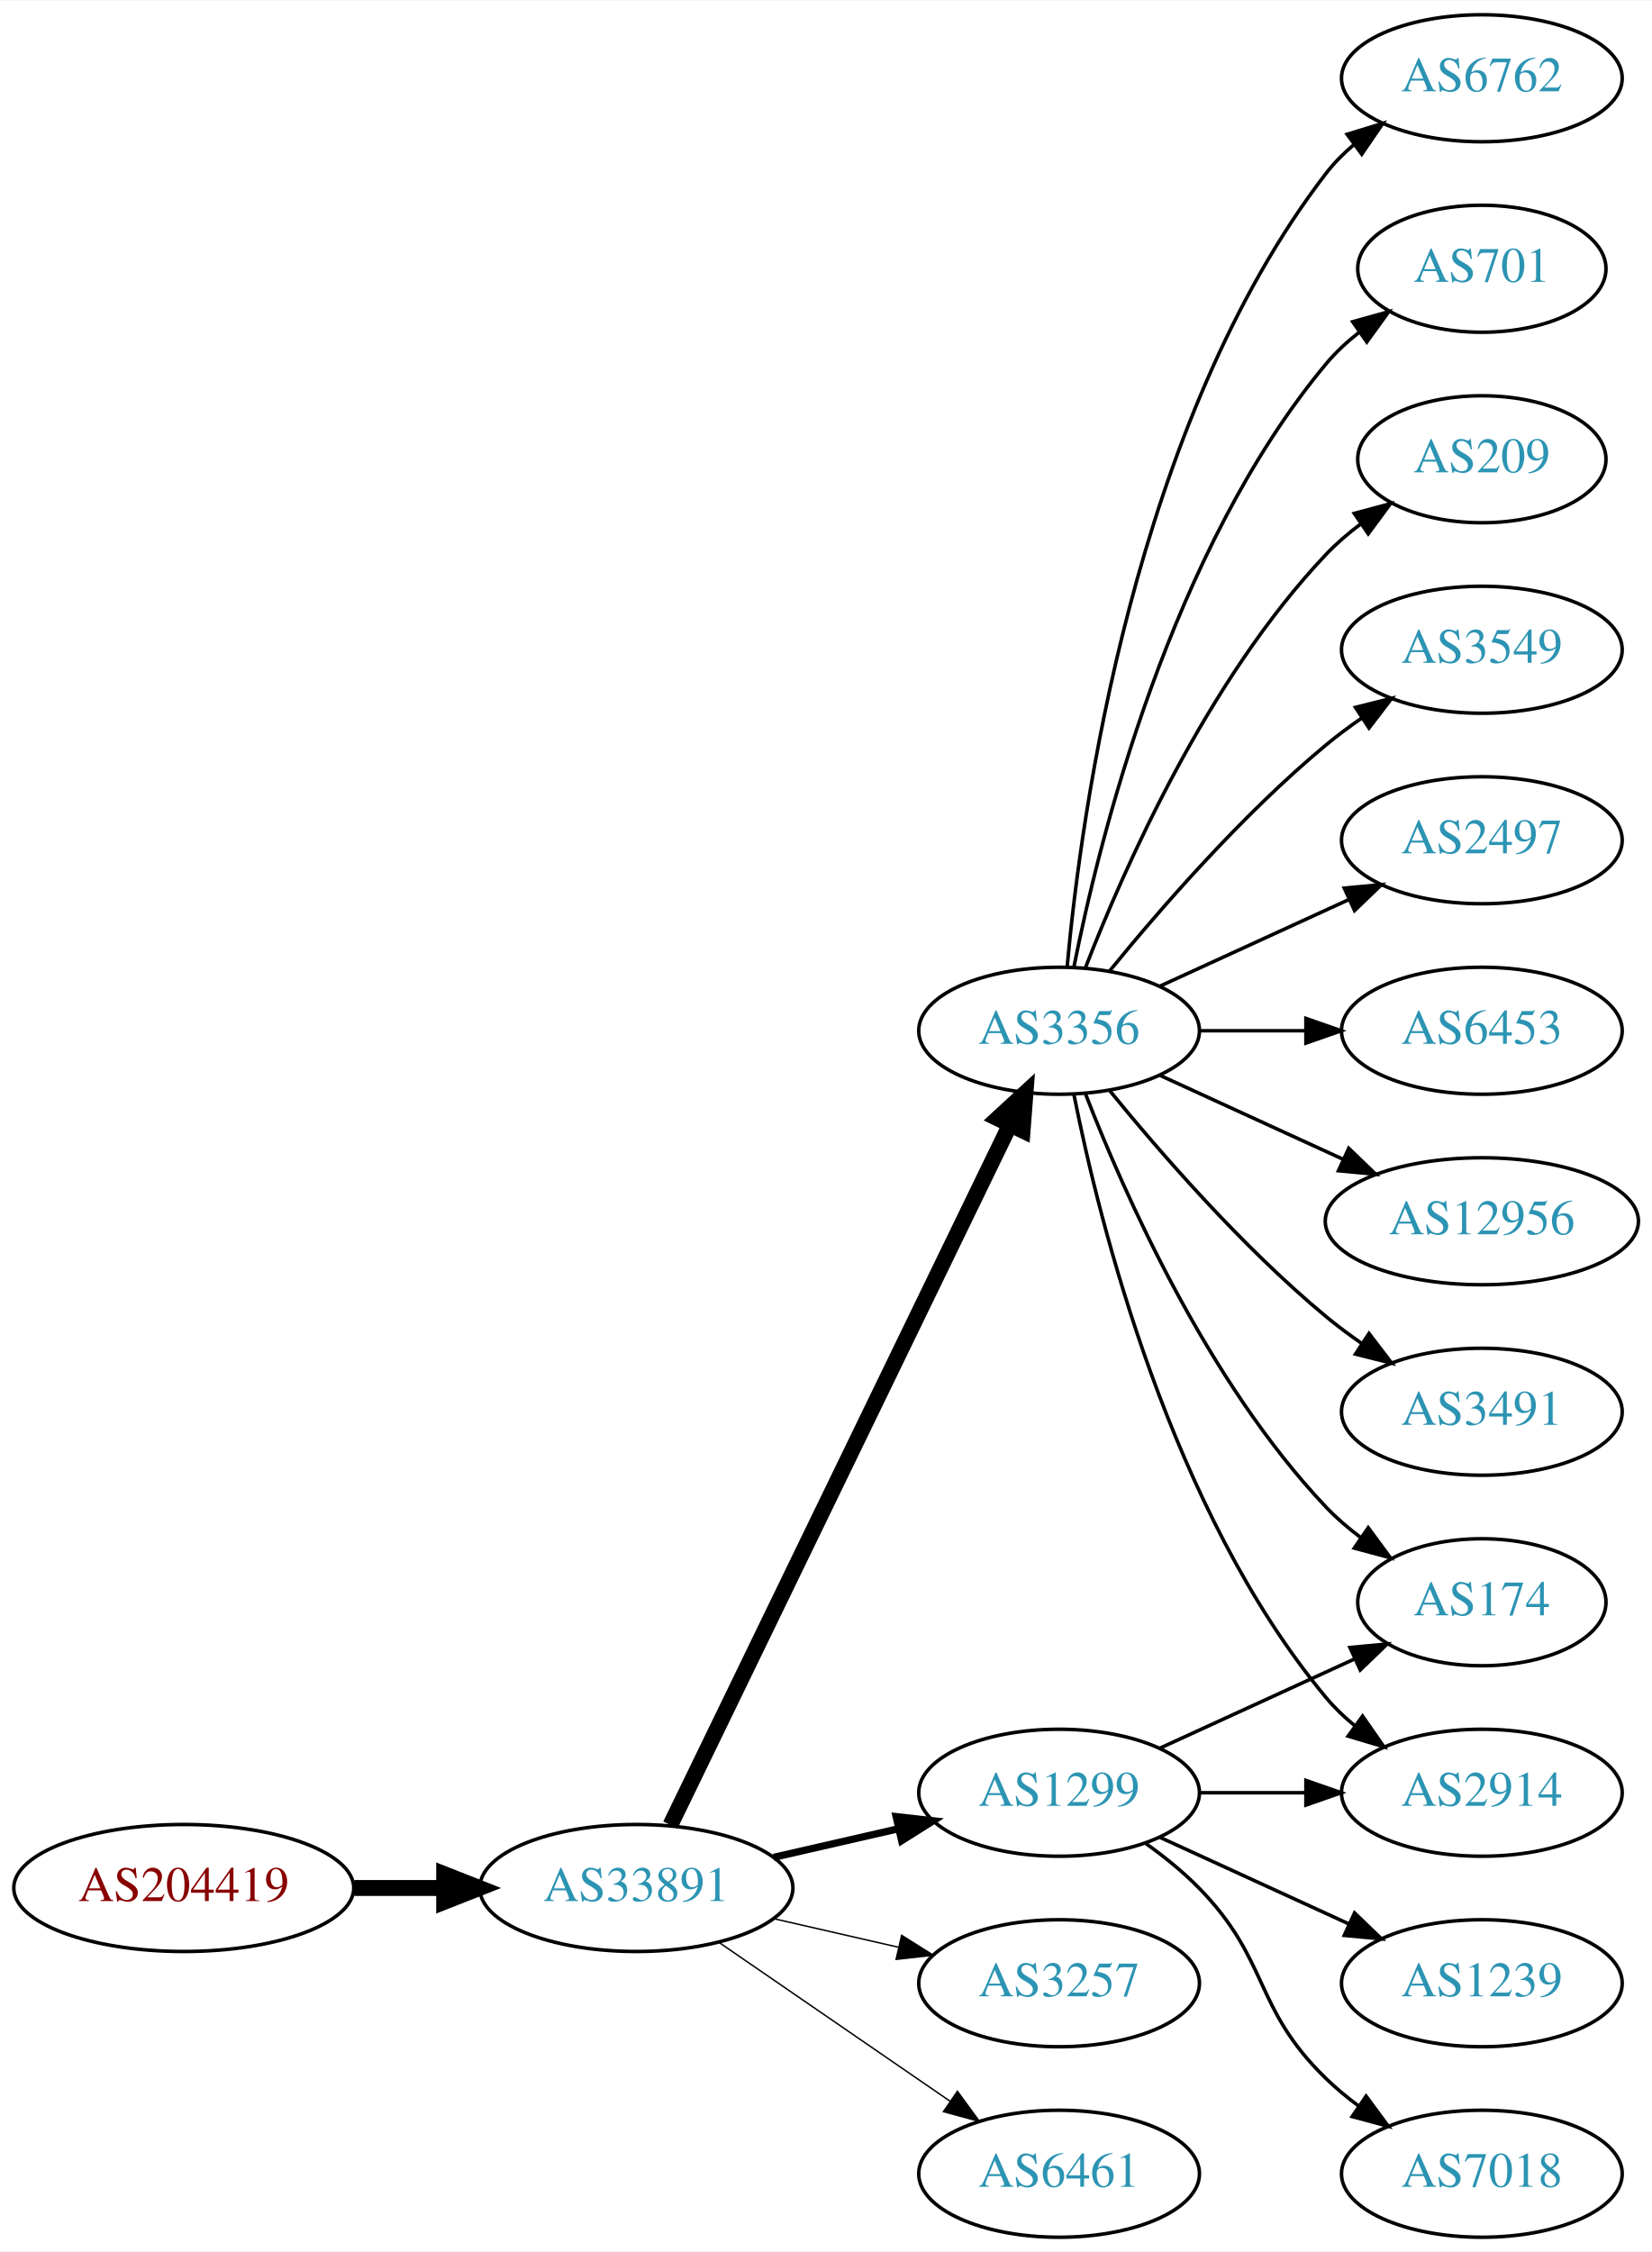
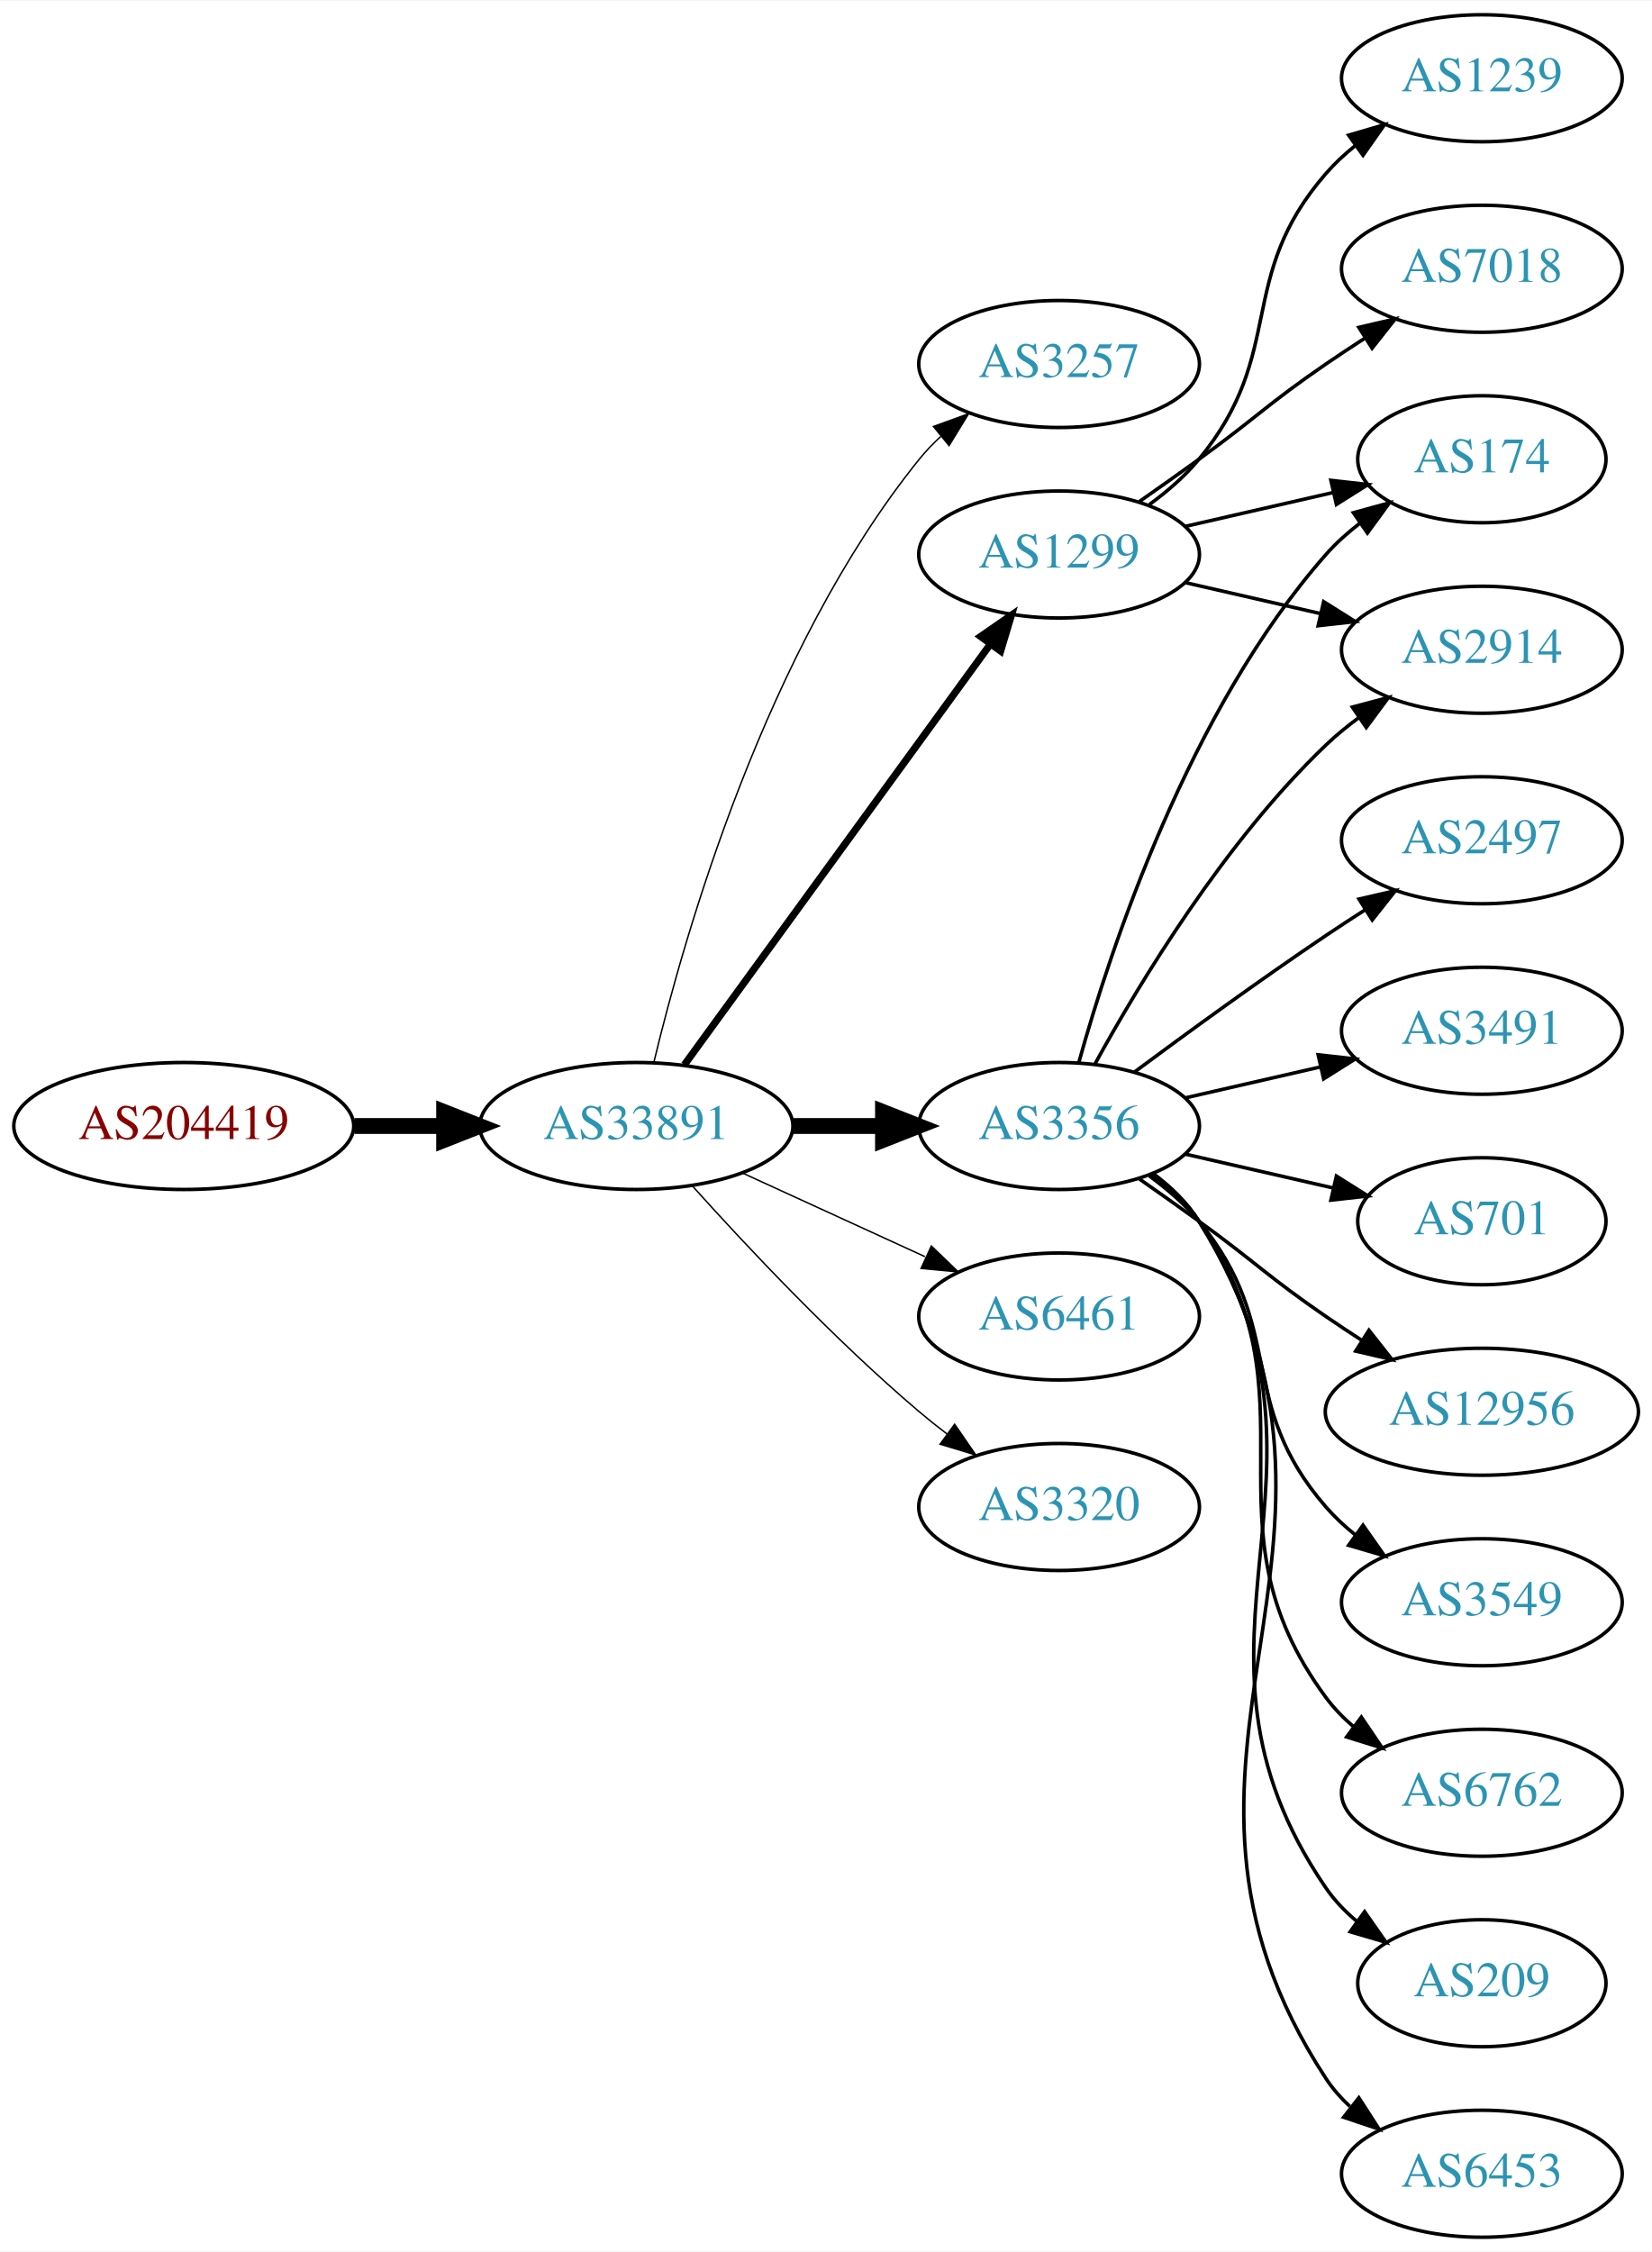
<svg xmlns="http://www.w3.org/2000/svg" xmlns:xlink="http://www.w3.org/1999/xlink" width="468pt" height="638pt" viewBox="0.00 0.00 468.27 638.00">
  <g id="graph0" class="graph" transform="scale(1 1) rotate(0) translate(4 634)">
    <polygon fill="white" stroke="none" points="-4,4 -4,-634 464.269,-634 464.269,4 -4,4" />
    <g id="node1" class="node">
      <g id="a_node1">
        <a xlink:href="/asn/204419" xlink:title="AS204419 ~ ITNS GmbH [AT]">
-           <ellipse fill="#ffffff" stroke="black" cx="48.096" cy="-99" rx="48.192" ry="18" />
-           <text text-anchor="middle" x="48.096" y="-95.3" font-family="Times,serif" font-size="14.00" fill="#880000">AS204419</text>
+           <ellipse fill="#ffffff" stroke="black" cx="48.096" cy="-315" rx="48.192" ry="18" />
+           <text text-anchor="middle" x="48.096" y="-311.3" font-family="Times,serif" font-size="14.00" fill="#880000">AS204419</text>
        </a>
      </g>
    </g>
    <g id="node2" class="node">
      <g id="a_node2">
        <a xlink:href="/asn/33891" xlink:title="AS33891 ~ CORE-BACKBONE GMBH GLOBAL NETWORK [DE]">
-           <ellipse fill="#ffffff" stroke="black" cx="176.388" cy="-99" rx="44.393" ry="18" />
-           <text text-anchor="middle" x="176.388" y="-95.3" font-family="Times,serif" font-size="14.00" fill="#2c94b3">AS33891</text>
+           <ellipse fill="#ffffff" stroke="black" cx="176.388" cy="-315" rx="44.393" ry="18" />
+           <text text-anchor="middle" x="176.388" y="-311.3" font-family="Times,serif" font-size="14.00" fill="#2c94b3">AS33891</text>
        </a>
      </g>
    </g>
    <g id="edge1" class="edge">
-       <path fill="none" stroke="black" stroke-width="4.5" d="M96.481,-99C104.742,-99 113.386,-99 121.799,-99" />
-       <polygon fill="black" stroke="black" stroke-width="4.5" points="121.904,-102.938 131.904,-99 121.904,-95.063 121.904,-102.938" />
+       <path fill="none" stroke="black" stroke-width="4.5" d="M96.481,-315C104.742,-315 113.386,-315 121.799,-315" />
+       <polygon fill="black" stroke="black" stroke-width="4.5" points="121.904,-318.938 131.904,-315 121.904,-311.063 121.904,-318.938" />
    </g>
    <g id="node3" class="node">
      <g id="a_node3">
-         <a xlink:href="/asn/3356" xlink:title="AS3356 ~ Level 3 Parent, LLC [US]">
-           <ellipse fill="#ffffff" stroke="black" cx="296.23" cy="-342" rx="39.794" ry="18" />
-           <text text-anchor="middle" x="296.23" y="-338.3" font-family="Times,serif" font-size="14.00" fill="#2c94b3">AS3356</text>
+         <a xlink:href="/asn/3257" xlink:title="AS3257 ~ GTT [DE]">
+           <ellipse fill="#ffffff" stroke="black" cx="296.23" cy="-531" rx="39.794" ry="18" />
+           <text text-anchor="middle" x="296.23" y="-527.3" font-family="Times,serif" font-size="14.00" fill="#2c94b3">AS3257</text>
        </a>
      </g>
    </g>
    <g id="edge2" class="edge">
-       <path fill="none" stroke="black" stroke-width="4.5" d="M186.053,-116.868C206.533,-159.101 258.021,-265.272 282.247,-315.227" />
-       <polygon fill="black" stroke="black" stroke-width="4.5" points="278.805,-317.154 286.711,-324.433 285.89,-313.717 278.805,-317.154" />
+       <path fill="none" stroke="black" stroke-width="0.409" d="M181.38,-333.158C189.991,-369.026 213.133,-450.146 256.584,-504 258.415,-506.269 260.484,-508.43 262.691,-510.468" />
+       <polygon fill="black" stroke="black" stroke-width="0.409" points="260.614,-513.291 270.573,-516.906 265.042,-507.869 260.614,-513.291" />
    </g>
    <g id="node4" class="node">
      <g id="a_node4">
-         <a xlink:href="/asn/3257" xlink:title="AS3257 ~ GTT [DE]">
-           <ellipse fill="#ffffff" stroke="black" cx="296.23" cy="-72" rx="39.794" ry="18" />
-           <text text-anchor="middle" x="296.23" y="-68.3" font-family="Times,serif" font-size="14.00" fill="#2c94b3">AS3257</text>
+         <a xlink:href="/asn/3356" xlink:title="AS3356 ~ Level 3 Parent, LLC [US]">
+           <ellipse fill="#ffffff" stroke="black" cx="296.23" cy="-315" rx="39.794" ry="18" />
+           <text text-anchor="middle" x="296.23" y="-311.3" font-family="Times,serif" font-size="14.00" fill="#2c94b3">AS3356</text>
        </a>
      </g>
    </g>
    <g id="edge3" class="edge">
-       <path fill="none" stroke="black" stroke-width="0.409" d="M215.322,-90.308C226.563,-87.733 238.976,-84.889 250.599,-82.226" />
-       <polygon fill="black" stroke="black" stroke-width="0.409" points="251.595,-85.588 260.56,-79.944 250.031,-78.765 251.595,-85.588" />
+       <path fill="none" stroke="black" stroke-width="4.5" d="M220.599,-315C228.911,-315 237.674,-315 246.156,-315" />
+       <polygon fill="black" stroke="black" stroke-width="4.5" points="246.315,-318.938 256.315,-315 246.315,-311.063 246.315,-318.938" />
    </g>
    <g id="node5" class="node">
      <g id="a_node5">
        <a xlink:href="/asn/1299" xlink:title="AS1299 ~ Telia Carrier [EU]">
-           <ellipse fill="#ffffff" stroke="black" cx="296.23" cy="-126" rx="39.794" ry="18" />
-           <text text-anchor="middle" x="296.23" y="-122.3" font-family="Times,serif" font-size="14.00" fill="#2c94b3">AS1299</text>
+           <ellipse fill="#ffffff" stroke="black" cx="296.23" cy="-477" rx="39.794" ry="18" />
+           <text text-anchor="middle" x="296.23" y="-473.3" font-family="Times,serif" font-size="14.00" fill="#2c94b3">AS1299</text>
        </a>
      </g>
    </g>
    <g id="edge4" class="edge">
-       <path fill="none" stroke="black" stroke-width="2.045" d="M215.322,-107.692C226.563,-110.267 238.976,-113.111 250.599,-115.774" />
-       <polygon fill="black" stroke="black" stroke-width="2.045" points="250.031,-119.235 260.56,-118.057 251.595,-112.412 250.031,-119.235" />
+       <path fill="none" stroke="black" stroke-width="2.045" d="M189.999,-332.337C210.82,-360.96 252.482,-418.233 276.671,-451.486" />
+       <polygon fill="black" stroke="black" stroke-width="2.045" points="273.997,-453.76 282.71,-459.788 279.657,-449.642 273.997,-453.76" />
    </g>
    <g id="node6" class="node">
      <g id="a_node6">
        <a xlink:href="/asn/6461" xlink:title="AS6461 ~ Zayo Bandwidth [US]">
-           <ellipse fill="#ffffff" stroke="black" cx="296.23" cy="-18" rx="39.794" ry="18" />
-           <text text-anchor="middle" x="296.23" y="-14.3" font-family="Times,serif" font-size="14.00" fill="#2c94b3">AS6461</text>
+           <ellipse fill="#ffffff" stroke="black" cx="296.23" cy="-261" rx="39.794" ry="18" />
+           <text text-anchor="middle" x="296.23" y="-257.3" font-family="Times,serif" font-size="14.00" fill="#2c94b3">AS6461</text>
        </a>
      </g>
    </g>
    <g id="edge5" class="edge">
-       <path fill="none" stroke="black" stroke-width="0.409" d="M199.83,-83.574C218.412,-70.802 244.972,-52.545 265.352,-38.537" />
-       <polygon fill="black" stroke="black" stroke-width="0.409" points="267.408,-41.371 273.666,-32.822 263.443,-35.602 267.408,-41.371" />
+       <path fill="none" stroke="black" stroke-width="0.409" d="M206.517,-301.652C222.128,-294.498 241.526,-285.609 258.198,-277.97" />
+       <polygon fill="black" stroke="black" stroke-width="0.409" points="260.017,-280.986 267.65,-273.638 257.101,-274.622 260.017,-280.986" />
    </g>
    <g id="node7" class="node">
      <g id="a_node7">
+         <a xlink:href="/asn/3320" xlink:title="AS3320 ~ DTAG [DE]">
+           <ellipse fill="#ffffff" stroke="black" cx="296.23" cy="-207" rx="39.794" ry="18" />
+           <text text-anchor="middle" x="296.23" y="-203.3" font-family="Times,serif" font-size="14.00" fill="#2c94b3">AS3320</text>
+         </a>
+       </g>
+     </g>
+     <g id="edge6" class="edge">
+       <path fill="none" stroke="black" stroke-width="0.409" d="M192.32,-297.956C207.646,-280.903 232.582,-254.35 256.584,-234 259.081,-231.883 261.741,-229.768 264.453,-227.707" />
+       <polygon fill="black" stroke="black" stroke-width="0.409" points="266.619,-230.459 272.629,-221.734 262.489,-224.806 266.619,-230.459" />
+     </g>
+     <g id="node8" class="node">
+       <g id="a_node8">
+         <a xlink:href="/asn/3549" xlink:title="AS3549 ~ Level 3 Parent, LLC [US]">
+           <ellipse fill="#ffffff" stroke="black" cx="416.073" cy="-180" rx="39.794" ry="18" />
+           <text text-anchor="middle" x="416.073" y="-176.3" font-family="Times,serif" font-size="14.00" fill="#2c94b3">AS3549</text>
+         </a>
+       </g>
+     </g>
+     <g id="edge7" class="edge">
+       <path fill="none" stroke="black" d="M321.811,-300.844C326.905,-297.128 331.919,-292.799 335.877,-288 360.941,-257.606 346.043,-236.742 371.877,-207 374.341,-204.162 377.178,-201.523 380.196,-199.094" />
+       <polygon fill="black" stroke="black" points="382.383,-201.833 388.474,-193.164 378.306,-196.142 382.383,-201.833" />
+     </g>
+     <g id="node9" class="node">
+       <g id="a_node9">
+         <a xlink:href="/asn/6762" xlink:title="AS6762 ~ TELECOM ITALIA SPARKLE S.p.A. [IT]">
+           <ellipse fill="#ffffff" stroke="black" cx="416.073" cy="-126" rx="39.794" ry="18" />
+           <text text-anchor="middle" x="416.073" y="-122.3" font-family="Times,serif" font-size="14.00" fill="#2c94b3">AS6762</text>
+         </a>
+       </g>
+     </g>
+     <g id="edge8" class="edge">
+       <path fill="none" stroke="black" d="M322.39,-301.284C327.454,-297.545 332.309,-293.096 335.877,-288 371.49,-237.131 334.973,-202.941 371.877,-153 374.11,-149.977 376.793,-147.214 379.714,-144.707" />
+       <polygon fill="black" stroke="black" points="381.909,-147.437 387.857,-138.669 377.74,-141.814 381.909,-147.437" />
+     </g>
+     <g id="node10" class="node">
+       <g id="a_node10">
+         <a xlink:href="/asn/174" xlink:title="AS174 ~ Cogent Communications [US]">
+           <ellipse fill="#ffffff" stroke="black" cx="416.073" cy="-504" rx="35.194" ry="18" />
+           <text text-anchor="middle" x="416.073" y="-500.3" font-family="Times,serif" font-size="14.00" fill="#2c94b3">AS174</text>
+         </a>
+       </g>
+     </g>
+     <g id="edge9" class="edge">
+       <path fill="none" stroke="black" d="M301.803,-332.946C310.709,-364.995 332.993,-432.842 371.877,-477 374.704,-480.211 378.005,-483.172 381.5,-485.864" />
+       <polygon fill="black" stroke="black" points="379.657,-488.845 389.875,-491.645 383.634,-483.084 379.657,-488.845" />
+     </g>
+     <g id="node11" class="node">
+       <g id="a_node11">
+         <a xlink:href="/asn/209" xlink:title="AS209 ~ CenturyLink Communications, LLC [US]">
+           <ellipse fill="#ffffff" stroke="black" cx="416.073" cy="-72" rx="35.194" ry="18" />
+           <text text-anchor="middle" x="416.073" y="-68.3" font-family="Times,serif" font-size="14.00" fill="#2c94b3">AS209</text>
+         </a>
+       </g>
+     </g>
+     <g id="edge10" class="edge">
+       <path fill="none" stroke="black" d="M322.666,-301.47C327.716,-297.722 332.496,-293.221 335.877,-288 382.351,-216.222 323.581,-169.566 371.877,-99 374.293,-95.469 377.338,-92.309 380.689,-89.505" />
+       <polygon fill="black" stroke="black" points="382.828,-92.279 388.909,-83.603 378.745,-86.593 382.828,-92.279" />
+     </g>
+     <g id="node12" class="node">
+       <g id="a_node12">
+         <a xlink:href="/asn/6453" xlink:title="AS6453 ~ TATA COMMUNICATIONS (AMERICA) INC [US]">
+           <ellipse fill="#ffffff" stroke="black" cx="416.073" cy="-18" rx="39.794" ry="18" />
+           <text text-anchor="middle" x="416.073" y="-14.3" font-family="Times,serif" font-size="14.00" fill="#2c94b3">AS6453</text>
+         </a>
+       </g>
+     </g>
+     <g id="edge11" class="edge">
+       <path fill="none" stroke="black" d="M322.827,-301.572C327.868,-297.819 332.604,-293.29 335.877,-288 393.318,-195.153 312.079,-136.347 371.877,-45 373.766,-42.114 376.082,-39.481 378.651,-37.091" />
+       <polygon fill="black" stroke="black" points="381.201,-39.541 386.943,-30.637 376.902,-34.017 381.201,-39.541" />
+     </g>
+     <g id="node13" class="node">
+       <g id="a_node13">
        <a xlink:href="/asn/2497" xlink:title="AS2497 ~ Internet Initiative Japan Inc. [JP]">
          <ellipse fill="#ffffff" stroke="black" cx="416.073" cy="-396" rx="39.794" ry="18" />
          <text text-anchor="middle" x="416.073" y="-392.3" font-family="Times,serif" font-size="14.00" fill="#2c94b3">AS2497</text>
        </a>
      </g>
    </g>
-     <g id="edge6" class="edge">
-       <path fill="none" stroke="black" d="M324.859,-354.661C340.816,-361.973 361.087,-371.261 378.369,-379.181" />
-       <polygon fill="black" stroke="black" points="377.068,-382.435 387.617,-383.419 379.984,-376.071 377.068,-382.435" />
-     </g>
-     <g id="node8" class="node">
-       <g id="a_node8">
-         <a xlink:href="/asn/6453" xlink:title="AS6453 ~ TATA COMMUNICATIONS (AMERICA) INC [US]">
-           <ellipse fill="#ffffff" stroke="black" cx="416.073" cy="-342" rx="39.794" ry="18" />
-           <text text-anchor="middle" x="416.073" y="-338.3" font-family="Times,serif" font-size="14.00" fill="#2c94b3">AS6453</text>
-         </a>
-       </g>
-     </g>
-     <g id="edge7" class="edge">
-       <path fill="none" stroke="black" d="M336.143,-342C345.696,-342 356.046,-342 366.008,-342" />
-       <polygon fill="black" stroke="black" points="366.201,-345.5 376.201,-342 366.201,-338.5 366.201,-345.5" />
-     </g>
-     <g id="node9" class="node">
-       <g id="a_node9">
-         <a xlink:href="/asn/12956" xlink:title="AS12956 ~ TELXIUS [ES]">
-           <ellipse fill="#ffffff" stroke="black" cx="416.073" cy="-288" rx="44.393" ry="18" />
-           <text text-anchor="middle" x="416.073" y="-284.3" font-family="Times,serif" font-size="14.00" fill="#2c94b3">AS12956</text>
-         </a>
-       </g>
-     </g>
-     <g id="edge8" class="edge">
-       <path fill="none" stroke="black" d="M324.859,-329.339C340.357,-322.238 359.923,-313.272 376.87,-305.506" />
-       <polygon fill="black" stroke="black" points="378.34,-308.683 385.973,-301.335 375.424,-302.319 378.34,-308.683" />
-     </g>
-     <g id="node10" class="node">
-       <g id="a_node10">
-         <a xlink:href="/asn/3491" xlink:title="AS3491 ~ PCCW Global, Inc. [US]">
-           <ellipse fill="#ffffff" stroke="black" cx="416.073" cy="-234" rx="39.794" ry="18" />
-           <text text-anchor="middle" x="416.073" y="-230.3" font-family="Times,serif" font-size="14.00" fill="#2c94b3">AS3491</text>
-         </a>
-       </g>
-     </g>
-     <g id="edge9" class="edge">
-       <path fill="none" stroke="black" d="M310.649,-324.935C324.764,-307.625 348.178,-280.655 371.877,-261 375.093,-258.332 378.594,-255.73 382.164,-253.259" />
-       <polygon fill="black" stroke="black" points="384.088,-256.183 390.52,-247.764 380.242,-250.334 384.088,-256.183" />
-     </g>
-     <g id="node11" class="node">
-       <g id="a_node11">
-         <a xlink:href="/asn/6762" xlink:title="AS6762 ~ TELECOM ITALIA SPARKLE S.p.A. [IT]">
-           <ellipse fill="#ffffff" stroke="black" cx="416.073" cy="-612" rx="39.794" ry="18" />
-           <text text-anchor="middle" x="416.073" y="-608.3" font-family="Times,serif" font-size="14.00" fill="#2c94b3">AS6762</text>
-         </a>
-       </g>
-     </g>
-     <g id="edge10" class="edge">
-       <path fill="none" stroke="black" d="M298.514,-360.117C302.413,-403.332 317.429,-514.131 371.877,-585 374.166,-587.981 376.887,-590.716 379.831,-593.205" />
-       <polygon fill="black" stroke="black" points="377.878,-596.113 388.007,-599.218 382.025,-590.473 377.878,-596.113" />
-     </g>
-     <g id="node12" class="node">
-       <g id="a_node12">
-         <a xlink:href="/asn/701" xlink:title="AS701 ~ UUNET [US]">
-           <ellipse fill="#ffffff" stroke="black" cx="416.073" cy="-558" rx="35.194" ry="18" />
-           <text text-anchor="middle" x="416.073" y="-554.3" font-family="Times,serif" font-size="14.00" fill="#2c94b3">AS701</text>
-         </a>
-       </g>
-     </g>
-     <g id="edge11" class="edge">
-       <path fill="none" stroke="black" d="M300.429,-360.073C307.592,-396.141 327.867,-478.125 371.877,-531 374.613,-534.288 377.858,-537.298 381.322,-540.017" />
-       <polygon fill="black" stroke="black" points="379.457,-542.983 389.663,-545.827 383.458,-537.239 379.457,-542.983" />
-     </g>
-     <g id="node13" class="node">
-       <g id="a_node13">
-         <a xlink:href="/asn/209" xlink:title="AS209 ~ CenturyLink Communications, LLC [US]">
-           <ellipse fill="#ffffff" stroke="black" cx="416.073" cy="-504" rx="35.194" ry="18" />
-           <text text-anchor="middle" x="416.073" y="-500.3" font-family="Times,serif" font-size="14.00" fill="#2c94b3">AS209</text>
-         </a>
-       </g>
-     </g>
    <g id="edge12" class="edge">
-       <path fill="none" stroke="black" d="M303.753,-359.994C314.504,-387.728 338.161,-441.429 371.877,-477 374.82,-480.105 378.193,-483.001 381.729,-485.655" />
-       <polygon fill="black" stroke="black" points="379.914,-488.654 390.148,-491.397 383.858,-482.871 379.914,-488.654" />
+       <path fill="none" stroke="black" d="M317.56,-330.277C332.423,-341.304 353.167,-356.407 371.877,-369 375.426,-371.389 379.176,-373.839 382.924,-376.242" />
+       <polygon fill="black" stroke="black" points="381.251,-379.325 391.573,-381.712 384.993,-373.409 381.251,-379.325" />
    </g>
    <g id="node14" class="node">
      <g id="a_node14">
-         <a xlink:href="/asn/174" xlink:title="AS174 ~ Cogent Communications [US]">
-           <ellipse fill="#ffffff" stroke="black" cx="416.073" cy="-180" rx="35.194" ry="18" />
-           <text text-anchor="middle" x="416.073" y="-176.3" font-family="Times,serif" font-size="14.00" fill="#2c94b3">AS174</text>
+         <a xlink:href="/asn/3491" xlink:title="AS3491 ~ PCCW Global, Inc. [US]">
+           <ellipse fill="#ffffff" stroke="black" cx="416.073" cy="-342" rx="39.794" ry="18" />
+           <text text-anchor="middle" x="416.073" y="-338.3" font-family="Times,serif" font-size="14.00" fill="#2c94b3">AS3491</text>
        </a>
      </g>
    </g>
    <g id="edge13" class="edge">
-       <path fill="none" stroke="black" d="M303.753,-324.006C314.504,-296.272 338.161,-242.571 371.877,-207 374.82,-203.895 378.193,-200.999 381.729,-198.345" />
-       <polygon fill="black" stroke="black" points="383.858,-201.129 390.148,-192.603 379.914,-195.346 383.858,-201.129" />
+       <path fill="none" stroke="black" d="M331.949,-322.955C343.949,-325.704 357.57,-328.825 370.263,-331.733" />
+       <polygon fill="black" stroke="black" points="369.665,-335.187 380.194,-334.009 371.229,-328.364 369.665,-335.187" />
    </g>
    <g id="node15" class="node">
      <g id="a_node15">
-         <a xlink:href="/asn/3549" xlink:title="AS3549 ~ Level 3 Parent, LLC [US]">
-           <ellipse fill="#ffffff" stroke="black" cx="416.073" cy="-450" rx="39.794" ry="18" />
-           <text text-anchor="middle" x="416.073" y="-446.3" font-family="Times,serif" font-size="14.00" fill="#2c94b3">AS3549</text>
+         <a xlink:href="/asn/701" xlink:title="AS701 ~ UUNET [US]">
+           <ellipse fill="#ffffff" stroke="black" cx="416.073" cy="-288" rx="35.194" ry="18" />
+           <text text-anchor="middle" x="416.073" y="-284.3" font-family="Times,serif" font-size="14.00" fill="#2c94b3">AS701</text>
        </a>
      </g>
    </g>
    <g id="edge14" class="edge">
-       <path fill="none" stroke="black" d="M310.649,-359.065C324.764,-376.375 348.178,-403.345 371.877,-423 375.093,-425.668 378.594,-428.27 382.164,-430.741" />
-       <polygon fill="black" stroke="black" points="380.242,-433.666 390.52,-436.236 384.088,-427.817 380.242,-433.666" />
+       <path fill="none" stroke="black" d="M331.949,-307.045C345.042,-304.045 360.064,-300.604 373.705,-297.478" />
+       <polygon fill="black" stroke="black" points="374.846,-300.807 383.812,-295.162 373.283,-293.984 374.846,-300.807" />
    </g>
    <g id="node16" class="node">
      <g id="a_node16">
        <a xlink:href="/asn/2914" xlink:title="AS2914 ~ NTT America, Inc. [US]">
-           <ellipse fill="#ffffff" stroke="black" cx="416.073" cy="-126" rx="39.794" ry="18" />
-           <text text-anchor="middle" x="416.073" y="-122.3" font-family="Times,serif" font-size="14.00" fill="#2c94b3">AS2914</text>
+           <ellipse fill="#ffffff" stroke="black" cx="416.073" cy="-450" rx="39.794" ry="18" />
+           <text text-anchor="middle" x="416.073" y="-446.3" font-family="Times,serif" font-size="14.00" fill="#2c94b3">AS2914</text>
        </a>
      </g>
    </g>
    <g id="edge15" class="edge">
-       <path fill="none" stroke="black" d="M300.429,-323.927C307.592,-287.859 327.867,-205.875 371.877,-153 374.281,-150.111 377.078,-147.437 380.07,-144.987" />
-       <polygon fill="black" stroke="black" points="382.26,-147.723 388.313,-139.027 378.159,-142.05 382.26,-147.723" />
-     </g>
-     <g id="edge16" class="edge">
-       <path fill="none" stroke="black" d="M324.859,-138.661C341.275,-146.183 362.257,-155.798 379.854,-163.861" />
-       <polygon fill="black" stroke="black" points="378.682,-167.174 389.231,-168.158 381.598,-160.811 378.682,-167.174" />
-     </g>
-     <g id="edge18" class="edge">
-       <path fill="none" stroke="black" d="M336.143,-126C345.696,-126 356.046,-126 366.008,-126" />
-       <polygon fill="black" stroke="black" points="366.201,-129.5 376.201,-126 366.201,-122.5 366.201,-129.5" />
+       <path fill="none" stroke="black" d="M306.471,-332.713C319.017,-355.561 343.194,-395.611 371.877,-423 374.745,-425.739 377.934,-428.347 381.243,-430.785" />
+       <polygon fill="black" stroke="black" points="379.366,-433.742 389.602,-436.477 383.306,-427.956 379.366,-433.742" />
    </g>
    <g id="node17" class="node">
      <g id="a_node17">
-         <a xlink:href="/asn/1239" xlink:title="AS1239 ~ Sprint [US]">
-           <ellipse fill="#ffffff" stroke="black" cx="416.073" cy="-72" rx="39.794" ry="18" />
-           <text text-anchor="middle" x="416.073" y="-68.3" font-family="Times,serif" font-size="14.00" fill="#2c94b3">AS1239</text>
-         </a>
-       </g>
+         <a xlink:href="/asn/12956" xlink:title="AS12956 ~ TELXIUS [ES]">
+           <ellipse fill="#ffffff" stroke="black" cx="416.073" cy="-234" rx="44.393" ry="18" />
+           <text text-anchor="middle" x="416.073" y="-230.3" font-family="Times,serif" font-size="14.00" fill="#2c94b3">AS12956</text>
+         </a>
+       </g>
+     </g>
+     <g id="edge16" class="edge">
+       <path fill="none" stroke="black" d="M318.987,-299.991C324.522,-296.121 330.44,-291.936 335.877,-288 352.076,-276.271 355.382,-272.311 371.877,-261 375.147,-258.757 378.598,-256.472 382.064,-254.227" />
+       <polygon fill="black" stroke="black" points="384.065,-257.102 390.622,-248.78 380.307,-251.197 384.065,-257.102" />
+     </g>
+     <g id="edge19" class="edge">
+       <path fill="none" stroke="black" d="M331.949,-484.955C345.042,-487.955 360.064,-491.396 373.705,-494.522" />
+       <polygon fill="black" stroke="black" points="373.283,-498.016 383.812,-496.838 374.846,-491.193 373.283,-498.016" />
    </g>
    <g id="edge17" class="edge">
-       <path fill="none" stroke="black" d="M324.859,-113.339C340.816,-106.027 361.087,-96.739 378.369,-88.819" />
-       <polygon fill="black" stroke="black" points="379.984,-91.929 387.617,-84.581 377.068,-85.565 379.984,-91.929" />
+       <path fill="none" stroke="black" d="M331.949,-469.045C343.949,-466.296 357.57,-463.175 370.263,-460.267" />
+       <polygon fill="black" stroke="black" points="371.229,-463.636 380.194,-457.991 369.665,-456.813 371.229,-463.636" />
    </g>
    <g id="node18" class="node">
      <g id="a_node18">
+         <a xlink:href="/asn/1239" xlink:title="AS1239 ~ Sprint [US]">
+           <ellipse fill="#ffffff" stroke="black" cx="416.073" cy="-612" rx="39.794" ry="18" />
+           <text text-anchor="middle" x="416.073" y="-608.3" font-family="Times,serif" font-size="14.00" fill="#2c94b3">AS1239</text>
+         </a>
+       </g>
+     </g>
+     <g id="edge18" class="edge">
+       <path fill="none" stroke="black" d="M321.811,-491.156C326.905,-494.872 331.919,-499.201 335.877,-504 360.941,-534.394 346.043,-555.258 371.877,-585 374.341,-587.838 377.178,-590.477 380.196,-592.906" />
+       <polygon fill="black" stroke="black" points="378.306,-595.858 388.474,-598.836 382.383,-590.167 378.306,-595.858" />
+     </g>
+     <g id="node19" class="node">
+       <g id="a_node19">
        <a xlink:href="/asn/7018" xlink:title="AS7018 ~ AT&amp;T Services, Inc. [US]">
-           <ellipse fill="#ffffff" stroke="black" cx="416.073" cy="-18" rx="39.794" ry="18" />
-           <text text-anchor="middle" x="416.073" y="-14.3" font-family="Times,serif" font-size="14.00" fill="#2c94b3">AS7018</text>
-         </a>
-       </g>
-     </g>
-     <g id="edge19" class="edge">
-       <path fill="none" stroke="black" d="M320.824,-111.611C326.08,-107.852 331.412,-103.563 335.877,-99 356.049,-78.383 351.183,-65.094 371.877,-45 374.722,-42.237 377.896,-39.614 381.196,-37.166" />
-       <polygon fill="black" stroke="black" points="383.261,-39.993 389.544,-31.462 379.312,-34.214 383.261,-39.993" />
+           <ellipse fill="#ffffff" stroke="black" cx="416.073" cy="-558" rx="39.794" ry="18" />
+           <text text-anchor="middle" x="416.073" y="-554.3" font-family="Times,serif" font-size="14.00" fill="#2c94b3">AS7018</text>
+         </a>
+       </g>
+     </g>
+     <g id="edge20" class="edge">
+       <path fill="none" stroke="black" d="M318.987,-492.009C324.522,-495.879 330.44,-500.064 335.877,-504 352.076,-515.729 355.382,-519.689 371.877,-531 375.405,-533.419 379.142,-535.889 382.884,-538.302" />
+       <polygon fill="black" stroke="black" points="381.205,-541.382 391.524,-543.784 384.955,-535.472 381.205,-541.382" />
    </g>
  </g>
</svg>
